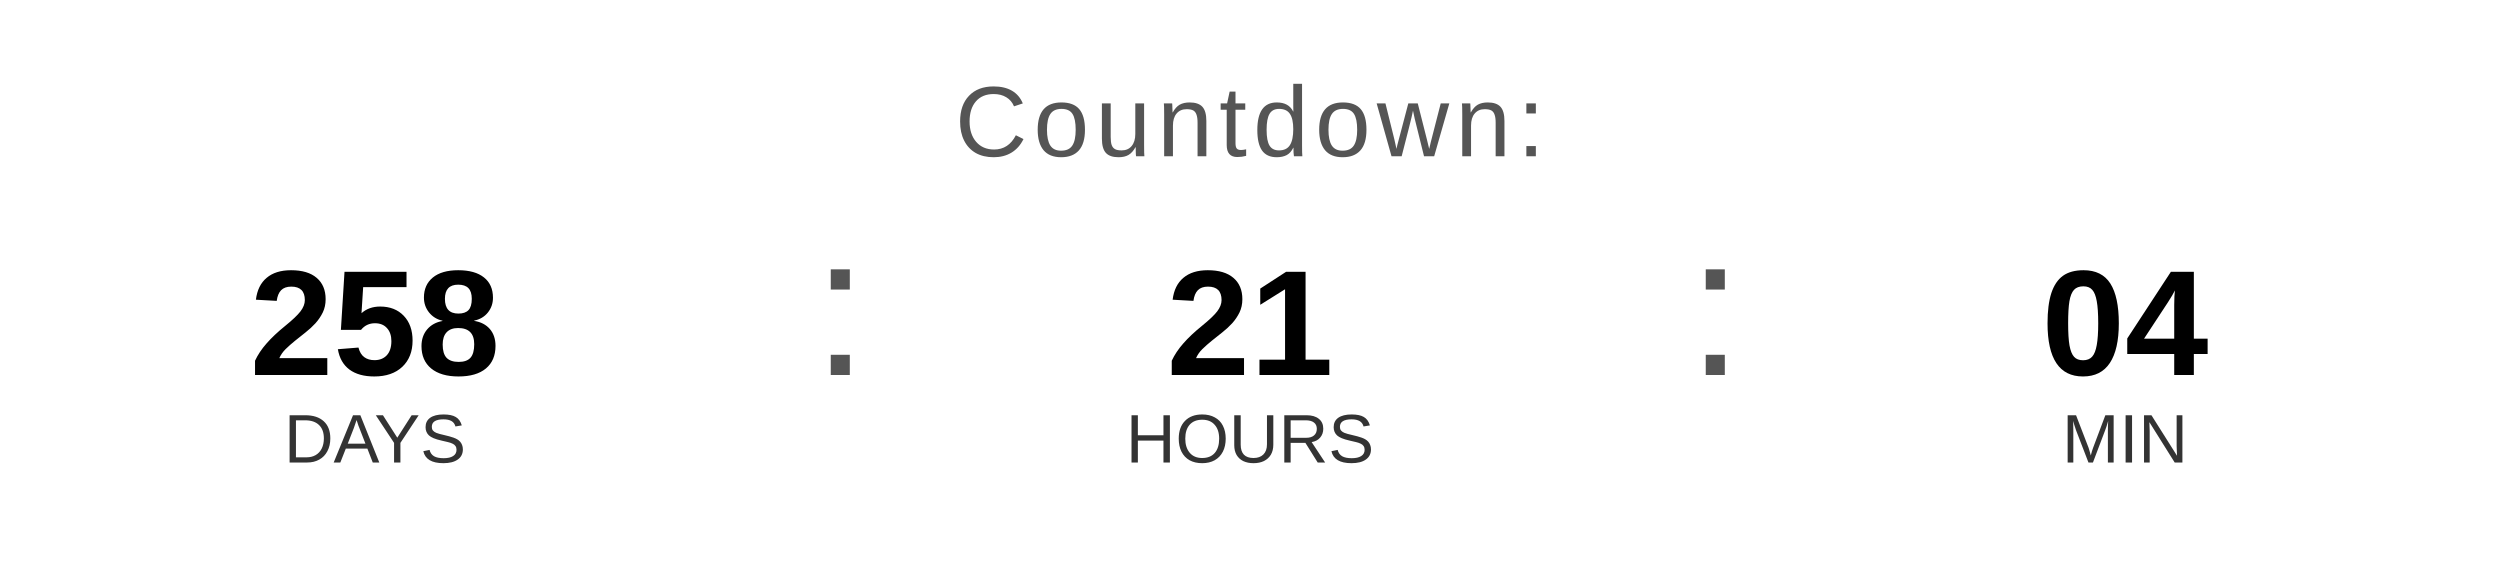
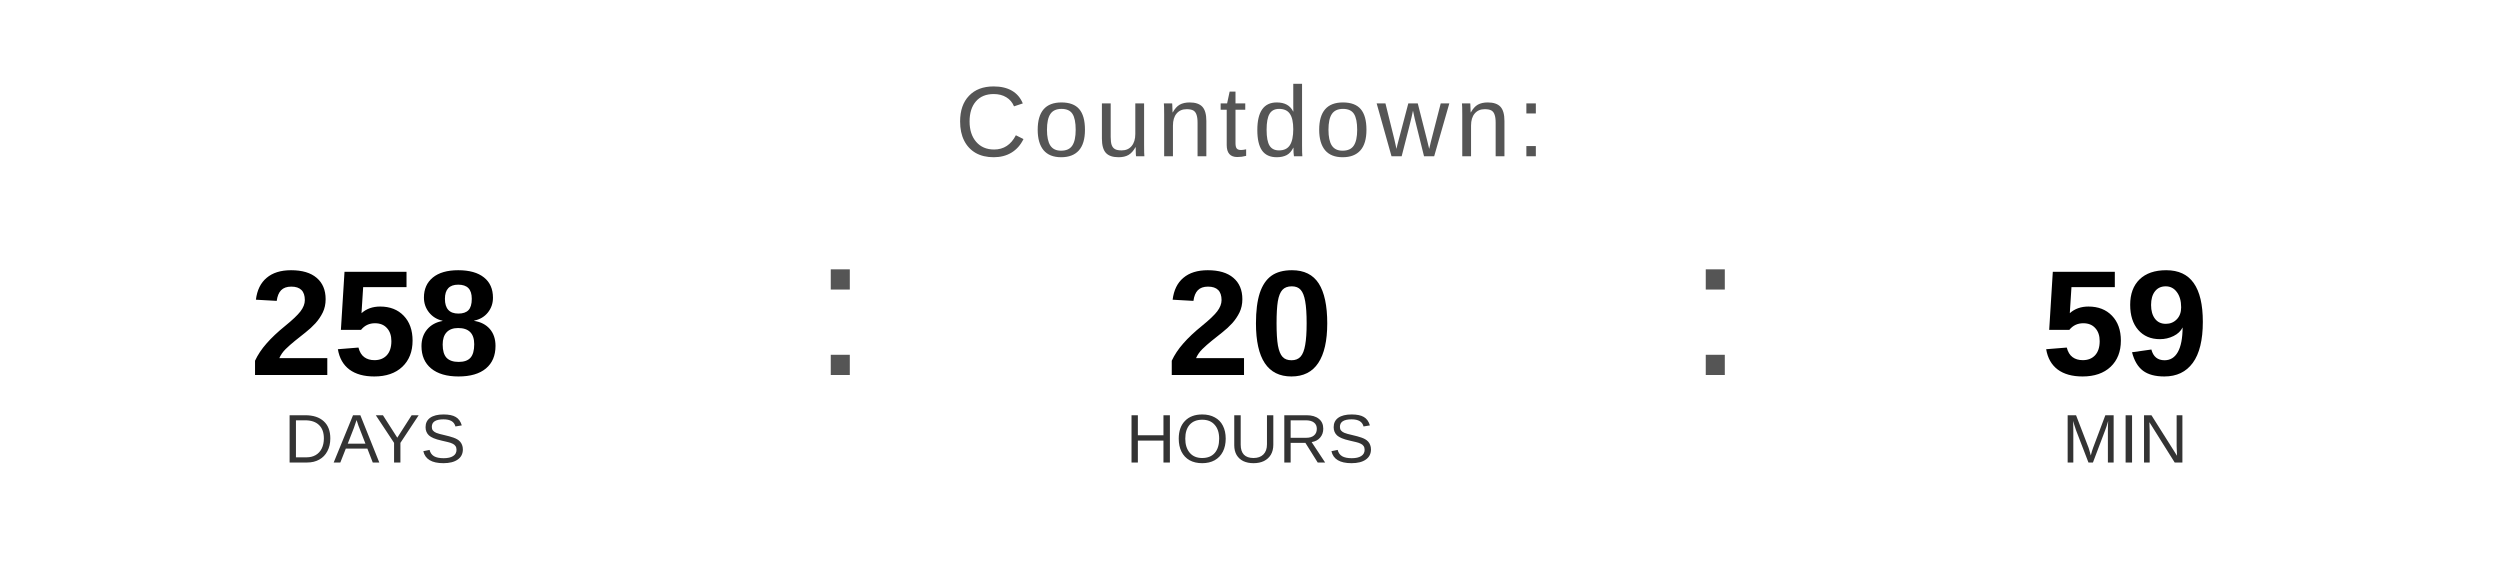
<svg xmlns="http://www.w3.org/2000/svg" width="400" height="90" viewBox="0 0 400 90">
  <text x="200" y="25" font-family="Arial, Helvetica, sans-serif" font-size="16" fill="#555555" text-anchor="middle" letter-spacing="1">
    Countdown:
  </text>
  <text x="60" y="60" font-family="Arial, Helvetica, sans-serif" font-size="24" font-weight="bold" fill="#000000" text-anchor="middle">258</text>
  <text x="60" y="74" font-family="Arial, Helvetica, sans-serif" font-size="11" fill="#333333" text-anchor="middle">DAYS</text>
  <text x="130" y="60" font-family="Arial, sans-serif" font-size="32" fill="#555555">:</text>
-   <text x="200" y="60" font-family="Arial, Helvetica, sans-serif" font-size="24" font-weight="bold" fill="#000000" text-anchor="middle">21</text>
+   <text x="200" y="60" font-family="Arial, Helvetica, sans-serif" font-size="24" font-weight="bold" fill="#000000" text-anchor="middle">20</text>
  <text x="200" y="74" font-family="Arial, Helvetica, sans-serif" font-size="11" fill="#333333" text-anchor="middle">HOURS</text>
  <text x="270" y="60" font-family="Arial, sans-serif" font-size="32" fill="#555555">:</text>
-   <text x="340" y="60" font-family="Arial, Helvetica, sans-serif" font-size="24" font-weight="bold" fill="#000000" text-anchor="middle">04</text>
+   <text x="340" y="60" font-family="Arial, Helvetica, sans-serif" font-size="24" font-weight="bold" fill="#000000" text-anchor="middle">59</text>
  <text x="340" y="74" font-family="Arial, Helvetica, sans-serif" font-size="11" fill="#333333" text-anchor="middle">MIN</text>
</svg>
